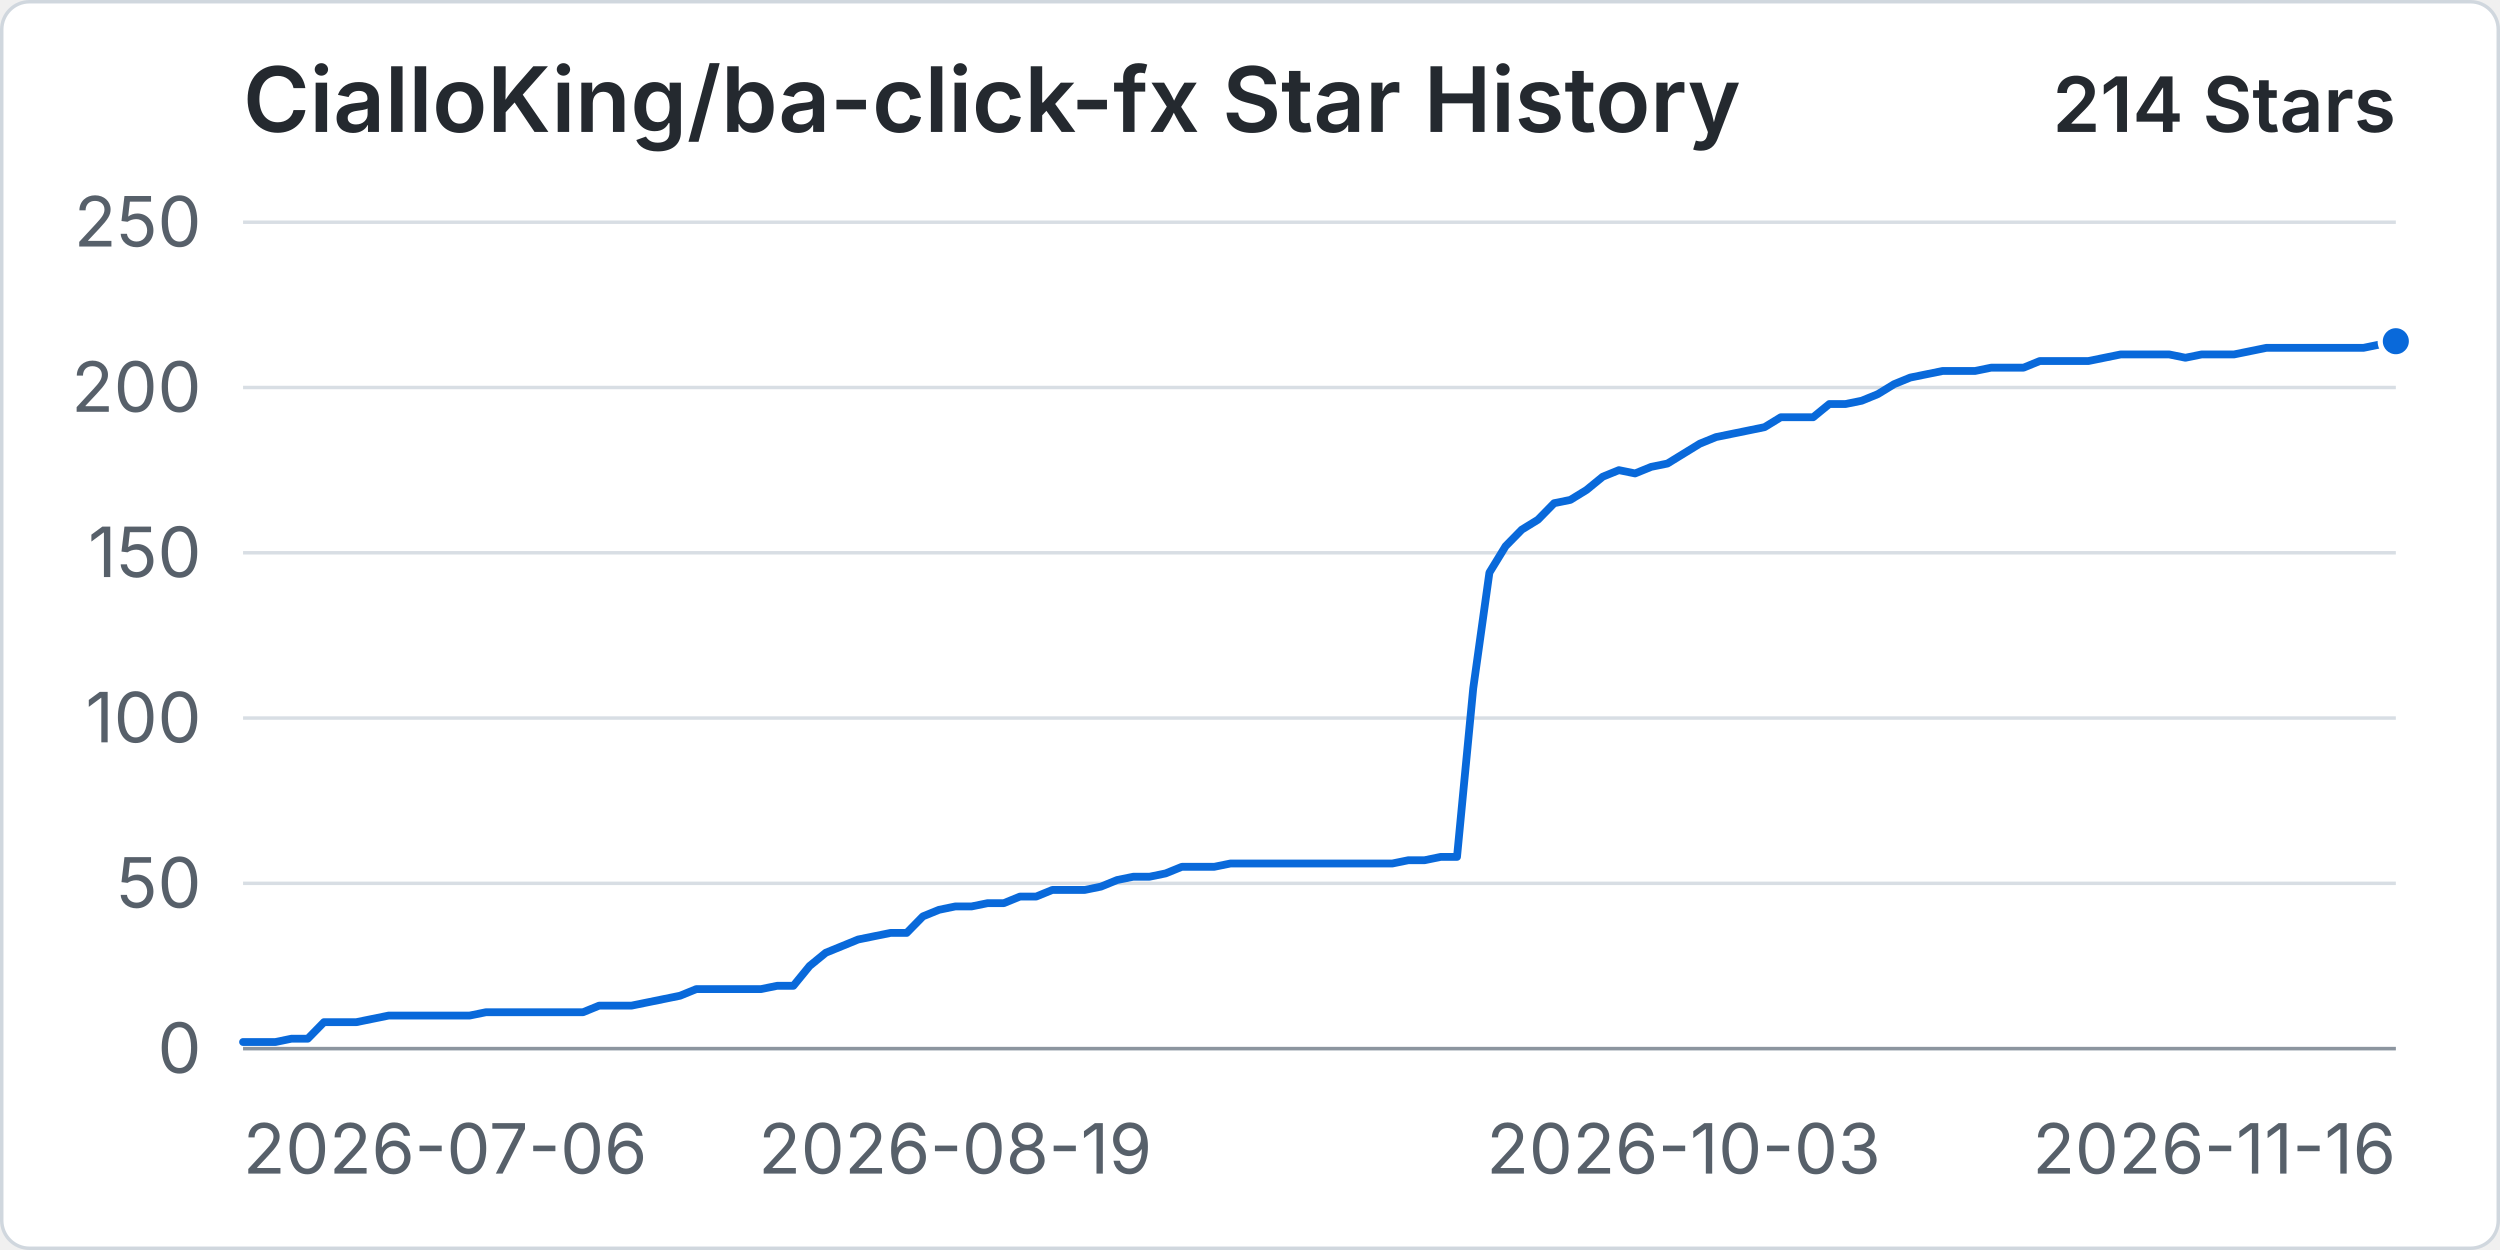
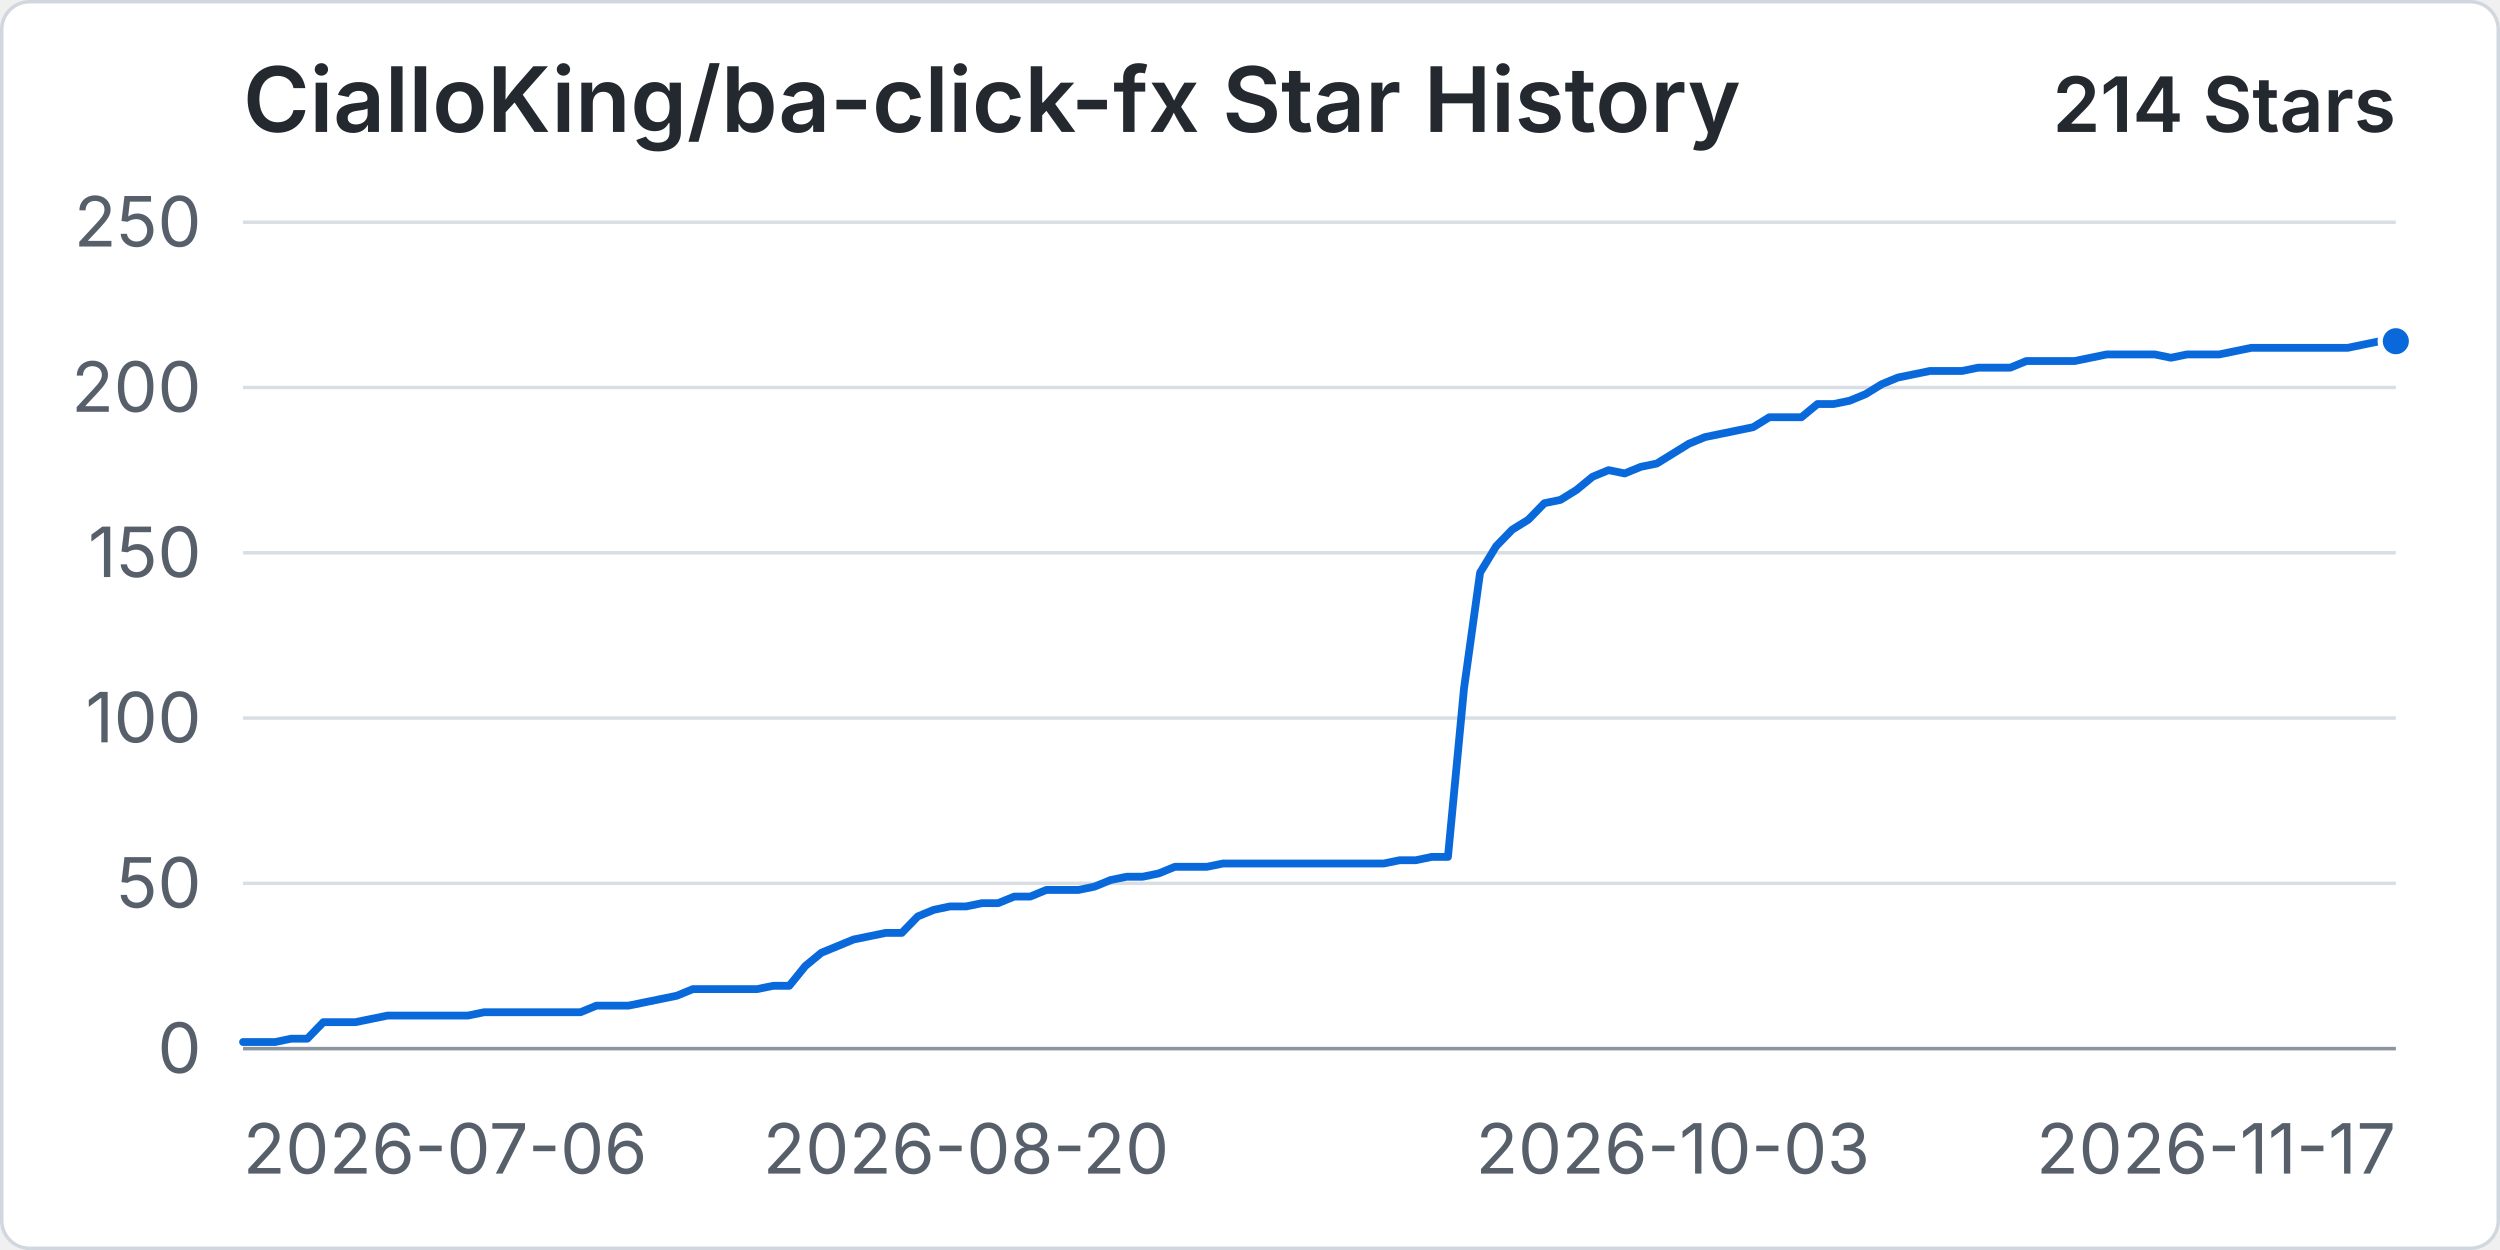
<svg xmlns="http://www.w3.org/2000/svg" width="960" height="480" viewBox="0 0 720 360" role="img" aria-labelledby="title desc">
  <rect x="0.5" y="0.5" width="719" height="359" rx="8" fill="#ffffff" stroke="#d0d7de" />
  <text x="70" y="38" fill="#24292f" font-family="-apple-system, BlinkMacSystemFont, 'Segoe UI', sans-serif" font-size="26" font-weight="600">CialloKing/ba-click-fx Star History</text>
  <text x="690" y="38" text-anchor="end" fill="#24292f" font-family="-apple-system, BlinkMacSystemFont, 'Segoe UI', sans-serif" font-size="22" font-weight="600">214 Stars</text>
  <line x1="70" y1="302" x2="690" y2="302" stroke="#d8dee4" stroke-width="1" />
  <text x="58" y="309" text-anchor="end" fill="#57606a" font-family="-apple-system, BlinkMacSystemFont, 'Segoe UI', sans-serif" font-size="20">0</text>
  <line x1="70" y1="254.4" x2="690" y2="254.4" stroke="#d8dee4" stroke-width="1" />
  <text x="58" y="261.4" text-anchor="end" fill="#57606a" font-family="-apple-system, BlinkMacSystemFont, 'Segoe UI', sans-serif" font-size="20">50</text>
  <line x1="70" y1="206.8" x2="690" y2="206.8" stroke="#d8dee4" stroke-width="1" />
  <text x="58" y="213.8" text-anchor="end" fill="#57606a" font-family="-apple-system, BlinkMacSystemFont, 'Segoe UI', sans-serif" font-size="20">100</text>
  <line x1="70" y1="159.2" x2="690" y2="159.2" stroke="#d8dee4" stroke-width="1" />
  <text x="58" y="166.2" text-anchor="end" fill="#57606a" font-family="-apple-system, BlinkMacSystemFont, 'Segoe UI', sans-serif" font-size="20">150</text>
  <line x1="70" y1="111.6" x2="690" y2="111.6" stroke="#d8dee4" stroke-width="1" />
  <text x="58" y="118.6" text-anchor="end" fill="#57606a" font-family="-apple-system, BlinkMacSystemFont, 'Segoe UI', sans-serif" font-size="20">200</text>
  <line x1="70" y1="64" x2="690" y2="64" stroke="#d8dee4" stroke-width="1" />
  <text x="58" y="71" text-anchor="end" fill="#57606a" font-family="-apple-system, BlinkMacSystemFont, 'Segoe UI', sans-serif" font-size="20">250</text>
  <line x1="70" y1="302" x2="690" y2="302" stroke="#8c959f" stroke-width="1" />
  <text x="70" y="338" text-anchor="start" fill="#57606a" font-family="-apple-system, BlinkMacSystemFont, 'Segoe UI', sans-serif" font-size="20">2026-07-06</text>
-   <text x="275.11" y="338" text-anchor="middle" fill="#57606a" font-family="-apple-system, BlinkMacSystemFont, 'Segoe UI', sans-serif" font-size="20">2026-08-19</text>
-   <text x="484.89" y="338" text-anchor="middle" fill="#57606a" font-family="-apple-system, BlinkMacSystemFont, 'Segoe UI', sans-serif" font-size="20">2026-10-03</text>
-   <text x="690" y="338" text-anchor="end" fill="#57606a" font-family="-apple-system, BlinkMacSystemFont, 'Segoe UI', sans-serif" font-size="20">2026-11-16</text>
-   <path data-series="stars" d="M 70 300.1 L 74.66 300.1 L 79.32 300.1 L 83.98 299.14 L 88.65 299.14 L 93.31 294.38 L 97.97 294.38 L 102.63 294.38 L 107.29 293.43 L 111.95 292.48 L 116.62 292.48 L 121.28 292.48 L 125.94 292.48 L 130.6 292.48 L 135.26 292.48 L 139.92 291.53 L 144.59 291.53 L 149.25 291.53 L 153.91 291.53 L 158.57 291.53 L 163.23 291.53 L 167.89 291.53 L 172.56 289.62 L 177.22 289.62 L 181.88 289.62 L 186.54 288.67 L 191.2 287.72 L 195.86 286.77 L 200.53 284.86 L 205.19 284.86 L 209.85 284.86 L 214.51 284.86 L 219.17 284.86 L 223.83 283.91 L 228.5 283.91 L 233.16 278.2 L 237.82 274.39 L 242.48 272.49 L 247.14 270.58 L 251.8 269.63 L 256.47 268.68 L 261.13 268.68 L 265.79 263.92 L 270.45 262.02 L 275.11 261.06 L 279.77 261.06 L 284.44 260.11 L 289.1 260.11 L 293.76 258.21 L 298.42 258.21 L 303.08 256.3 L 307.74 256.3 L 312.41 256.3 L 317.07 255.35 L 321.73 253.45 L 326.39 252.5 L 331.05 252.5 L 335.71 251.54 L 340.38 249.64 L 345.04 249.64 L 349.7 249.64 L 354.36 248.69 L 359.02 248.69 L 363.68 248.69 L 368.35 248.69 L 373.01 248.69 L 377.67 248.69 L 382.33 248.69 L 386.99 248.69 L 391.65 248.69 L 396.32 248.69 L 400.98 248.69 L 405.64 247.74 L 410.3 247.74 L 414.96 246.78 L 419.62 246.78 L 424.29 198.23 L 428.95 164.91 L 433.61 157.3 L 438.27 152.54 L 442.93 149.68 L 447.59 144.92 L 452.26 143.97 L 456.92 141.11 L 461.58 137.3 L 466.24 135.4 L 470.9 136.35 L 475.56 134.45 L 480.23 133.5 L 484.89 130.64 L 489.55 127.78 L 494.21 125.88 L 498.87 124.93 L 503.53 123.98 L 508.2 123.02 L 512.86 120.17 L 517.52 120.17 L 522.18 120.17 L 526.84 116.36 L 531.5 116.36 L 536.17 115.41 L 540.83 113.5 L 545.49 110.65 L 550.15 108.74 L 554.81 107.79 L 559.47 106.84 L 564.14 106.84 L 568.8 106.84 L 573.46 105.89 L 578.12 105.89 L 582.78 105.89 L 587.44 103.98 L 592.11 103.98 L 596.77 103.98 L 601.43 103.98 L 606.09 103.03 L 610.75 102.08 L 615.41 102.08 L 620.08 102.08 L 624.74 102.08 L 629.4 103.03 L 634.06 102.08 L 638.72 102.08 L 643.38 102.08 L 648.05 101.13 L 652.71 100.18 L 657.37 100.18 L 662.03 100.18 L 666.69 100.18 L 671.35 100.18 L 676.02 100.18 L 680.68 100.18 L 685.34 99.22 L 690 98.27" fill="none" stroke="#0969da" stroke-width="3" stroke-linecap="round" stroke-linejoin="round" vector-effect="non-scaling-stroke" />
+   <text x="278.21" y="338" text-anchor="middle" fill="#57606a" font-family="-apple-system, BlinkMacSystemFont, 'Segoe UI', sans-serif" font-size="20">2026-08-20</text>
+   <text x="481.79" y="338" text-anchor="middle" fill="#57606a" font-family="-apple-system, BlinkMacSystemFont, 'Segoe UI', sans-serif" font-size="20">2026-10-03</text>
+   <text x="690" y="338" text-anchor="end" fill="#57606a" font-family="-apple-system, BlinkMacSystemFont, 'Segoe UI', sans-serif" font-size="20">2026-11-17</text>
+   <path data-series="stars" d="M 70 300.1 L 74.63 300.1 L 79.25 300.1 L 83.88 299.14 L 88.51 299.14 L 93.13 294.38 L 97.76 294.38 L 102.39 294.38 L 107.01 293.43 L 111.64 292.48 L 116.27 292.48 L 120.9 292.48 L 125.52 292.48 L 130.15 292.48 L 134.78 292.48 L 139.4 291.53 L 144.03 291.53 L 148.66 291.53 L 153.28 291.53 L 157.91 291.53 L 162.54 291.53 L 167.16 291.53 L 171.79 289.62 L 176.42 289.62 L 181.04 289.62 L 185.67 288.67 L 190.3 287.72 L 194.93 286.77 L 199.55 284.86 L 204.18 284.86 L 208.81 284.86 L 213.43 284.86 L 218.06 284.86 L 222.69 283.91 L 227.31 283.91 L 231.94 278.2 L 236.57 274.39 L 241.19 272.49 L 245.82 270.58 L 250.45 269.63 L 255.07 268.68 L 259.7 268.68 L 264.33 263.92 L 268.96 262.02 L 273.58 261.06 L 278.21 261.06 L 282.84 260.11 L 287.46 260.11 L 292.09 258.21 L 296.72 258.21 L 301.34 256.3 L 305.97 256.3 L 310.6 256.3 L 315.22 255.35 L 319.85 253.45 L 324.48 252.5 L 329.1 252.5 L 333.73 251.54 L 338.36 249.64 L 342.99 249.64 L 347.61 249.64 L 352.24 248.69 L 356.87 248.69 L 361.49 248.69 L 366.12 248.69 L 370.75 248.69 L 375.37 248.69 L 380 248.69 L 384.63 248.69 L 389.25 248.69 L 393.88 248.69 L 398.51 248.69 L 403.13 247.74 L 407.76 247.74 L 412.39 246.78 L 417.01 246.78 L 421.64 198.23 L 426.27 164.91 L 430.9 157.3 L 435.52 152.54 L 440.15 149.68 L 444.78 144.92 L 449.4 143.97 L 454.03 141.11 L 458.66 137.3 L 463.28 135.4 L 467.91 136.35 L 472.54 134.45 L 477.16 133.5 L 481.79 130.64 L 486.42 127.78 L 491.04 125.88 L 495.67 124.93 L 500.3 123.98 L 504.93 123.02 L 509.55 120.17 L 514.18 120.17 L 518.81 120.17 L 523.43 116.36 L 528.06 116.36 L 532.69 115.41 L 537.31 113.5 L 541.94 110.65 L 546.57 108.74 L 551.19 107.79 L 555.82 106.84 L 560.45 106.84 L 565.07 106.84 L 569.7 105.89 L 574.33 105.89 L 578.96 105.89 L 583.58 103.98 L 588.21 103.98 L 592.84 103.98 L 597.46 103.98 L 602.09 103.03 L 606.72 102.08 L 611.34 102.08 L 615.97 102.08 L 620.6 102.08 L 625.22 103.03 L 629.85 102.08 L 634.48 102.08 L 639.1 102.08 L 643.73 101.13 L 648.36 100.18 L 652.99 100.18 L 657.61 100.18 L 662.24 100.18 L 666.87 100.18 L 671.49 100.18 L 676.12 100.18 L 680.75 99.22 L 685.37 98.27 L 690 98.27" fill="none" stroke="#0969da" stroke-width="3" stroke-linecap="round" stroke-linejoin="round" vector-effect="non-scaling-stroke" />
  <circle data-series="stars" cx="690" cy="98.27" r="4.5" fill="#0969da" stroke="#ffffff" stroke-width="2" vector-effect="non-scaling-stroke" />
</svg>
